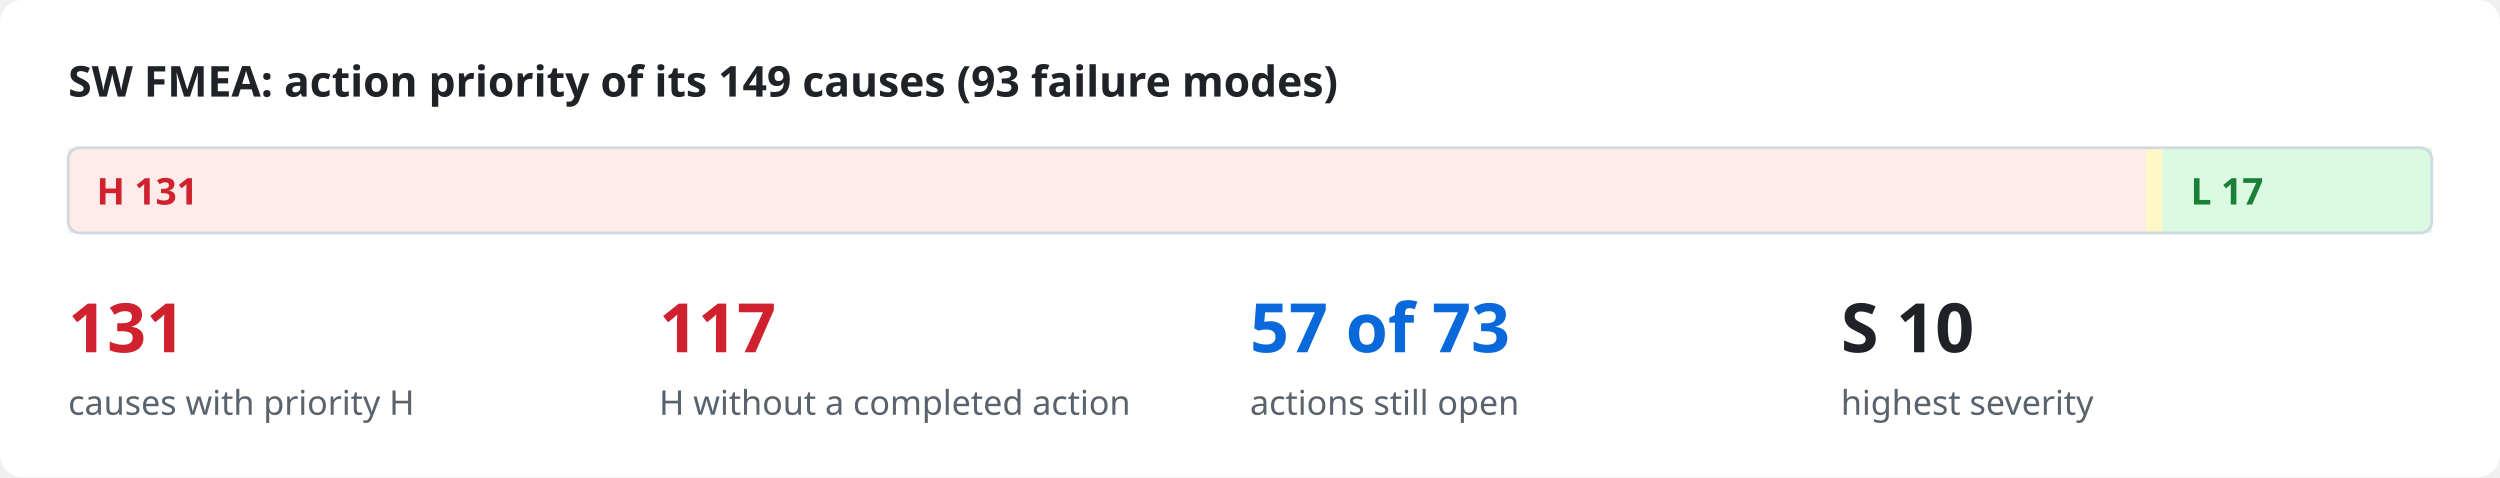
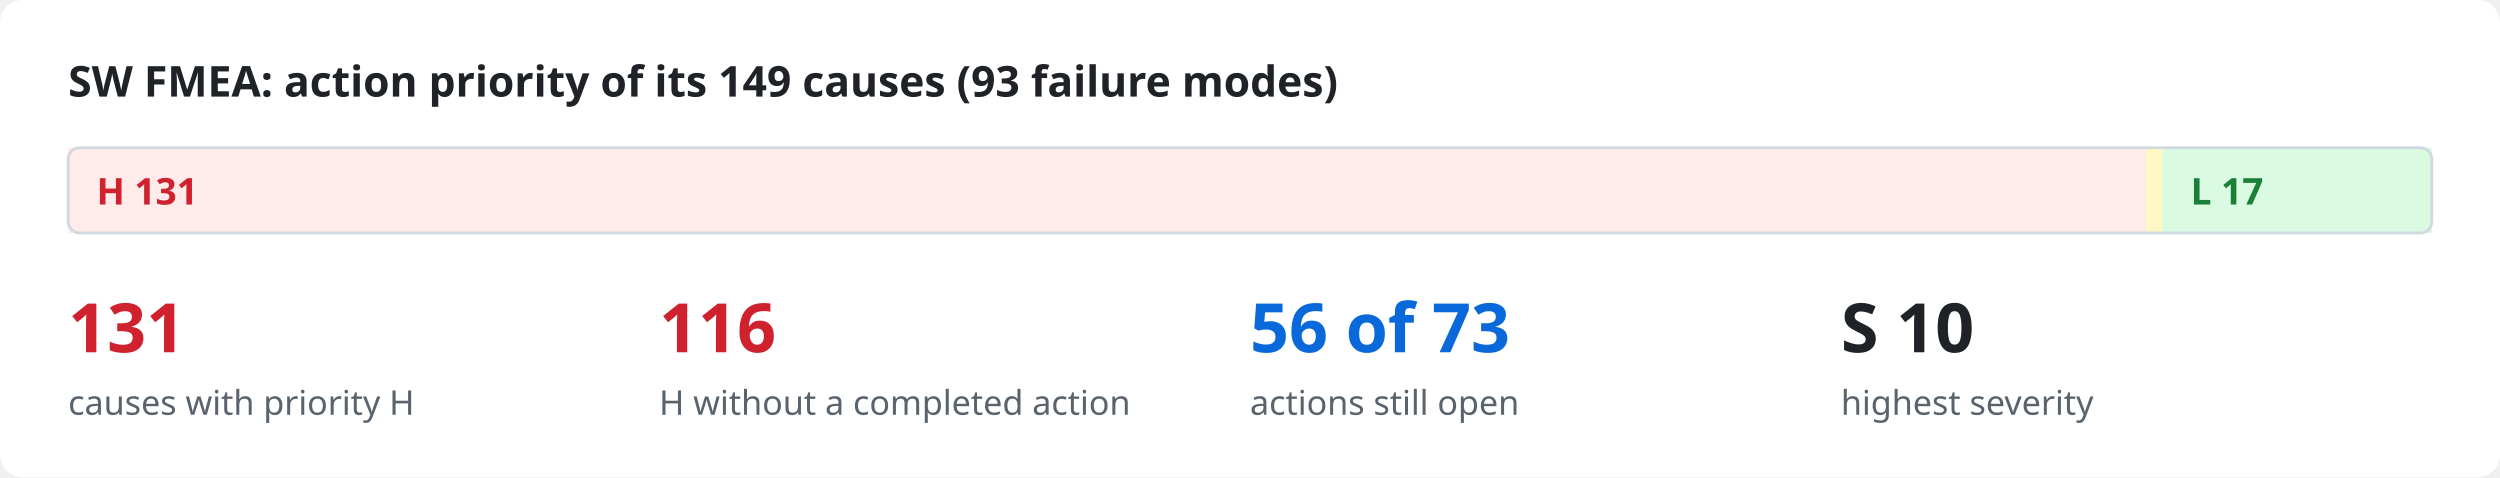
<svg xmlns="http://www.w3.org/2000/svg" viewBox="0 0 880 168" width="880" height="168" role="img">
  <style>
.bg{fill:#ffffff}.ink{fill:#1f2328}.mut{fill:#59636e}.acc{fill:#0969da}.surf{fill:#f6f8fa}.box{fill:#ffffff;stroke:#d1d9e0}
.in{fill:#ddf4ff;stroke:#54aeff}.out{fill:#f6f8fa;stroke:#d1d9e0}.bd{fill:none;stroke:#0969da;stroke-dasharray:6 4}.frame{fill:none;stroke:#d1d9e0}
.hS{fill:#ffebe9}.h{fill:#cf222e}.mS{fill:#fff8c5}.m{fill:#9a6700}.lS{fill:#dafbe1}.l{fill:#1a7f37}
.hB{fill:#ffebe9;stroke:#ff8182}.lB{fill:#dafbe1;stroke:#4ac26b}.nB{fill:#fbefff;stroke:#c297ff}.n{fill:#8250df}
.ln{stroke:#59636e;fill:none}.data{stroke:#0969da;fill:none}.energy{stroke:#bc4c00;fill:none;stroke-width:2.2}
.physical{stroke:#59636e;fill:none;stroke-dasharray:5 3}.material{stroke:#1a7f37;fill:none;stroke-dasharray:1.5 3}
.ah{fill:#59636e}.lbl{fill:#ffffff}.lane{fill:#f6f8fa}.laneT{fill:#59636e}
text{font-family:-apple-system,BlinkMacSystemFont,"Segoe UI","Noto Sans",Helvetica,Arial,sans-serif}
.mono{font-family:ui-monospace,SFMono-Regular,"SF Mono",Menlo,Consolas,monospace}
@media (prefers-color-scheme: dark){
.bg{fill:#0d1117}.ink{fill:#e6edf3}.mut{fill:#9198a1}.acc{fill:#4493f8}.surf{fill:#151b23}.box{fill:#0d1117;stroke:#3d444d}
.in{fill:#0c2d6b;stroke:#1f6feb}.out{fill:#151b23;stroke:#3d444d}.bd{stroke:#4493f8}.frame{stroke:#3d444d}
.hS{fill:#3c1618}.h{fill:#ff7b72}.mS{fill:#3a2a0c}.m{fill:#d29922}.lS{fill:#12261a}.l{fill:#3fb950}
.hB{fill:#3c1618;stroke:#da3633}.lB{fill:#12261a;stroke:#238636}.nB{fill:#271052;stroke:#8957e5}.n{fill:#ab7df8}
.ln{stroke:#9198a1}.data{stroke:#4493f8}.energy{stroke:#f0883e}.physical{stroke:#9198a1}.material{stroke:#3fb950}
.ah{fill:#9198a1}.lbl{fill:#0d1117}.lane{fill:#151b23}.laneT{fill:#9198a1}}
</style>
  <rect class="bg" x="0" y="0" width="880" height="168" rx="8" />
  <text x="24.0" y="34.0" class="ink" font-size="15" font-weight="600" text-anchor="start">SW FMEA: action priority of its 149 causes (93 failure modes)</text>
  <rect x="24.0" y="52" width="731.5" height="30" class="hS" />
  <text x="34.0" y="72.0" class="h" font-size="13" font-weight="700" text-anchor="start">H  131</text>
  <rect x="755.5" y="52" width="5.6" height="30" class="mS" />
  <rect x="761.1" y="52" width="94.9" height="30" class="lS" />
  <text x="771.1" y="72.0" class="l" font-size="13" font-weight="700" text-anchor="start">L  17</text>
  <rect x="24" y="52" width="832" height="30" rx="4" class="frame" />
  <text x="24.0" y="124.0" class="h" font-size="24" font-weight="700" text-anchor="start">131</text>
  <text x="24.0" y="146.0" class="mut" font-size="12" text-anchor="start">causes with priority H</text>
-   <text x="232.0" y="124.0" class="h" font-size="24" font-weight="700" text-anchor="start">117</text>
+   <text x="232.0" y="124.0" class="h" font-size="24" font-weight="700" text-anchor="start">116</text>
  <text x="232.0" y="146.0" class="mut" font-size="12" text-anchor="start">H without a completed action</text>
-   <text x="440.0" y="124.0" class="acc" font-size="24" font-weight="700" text-anchor="start">57 of 73</text>
+   <text x="440.0" y="124.0" class="acc" font-size="24" font-weight="700" text-anchor="start">56 of 73</text>
  <text x="440.0" y="146.0" class="mut" font-size="12" text-anchor="start">actions still open</text>
  <text x="648.0" y="124.0" class="ink" font-size="24" font-weight="700" text-anchor="start">S 10</text>
  <text x="648.0" y="146.0" class="mut" font-size="12" text-anchor="start">highest severity</text>
</svg>
